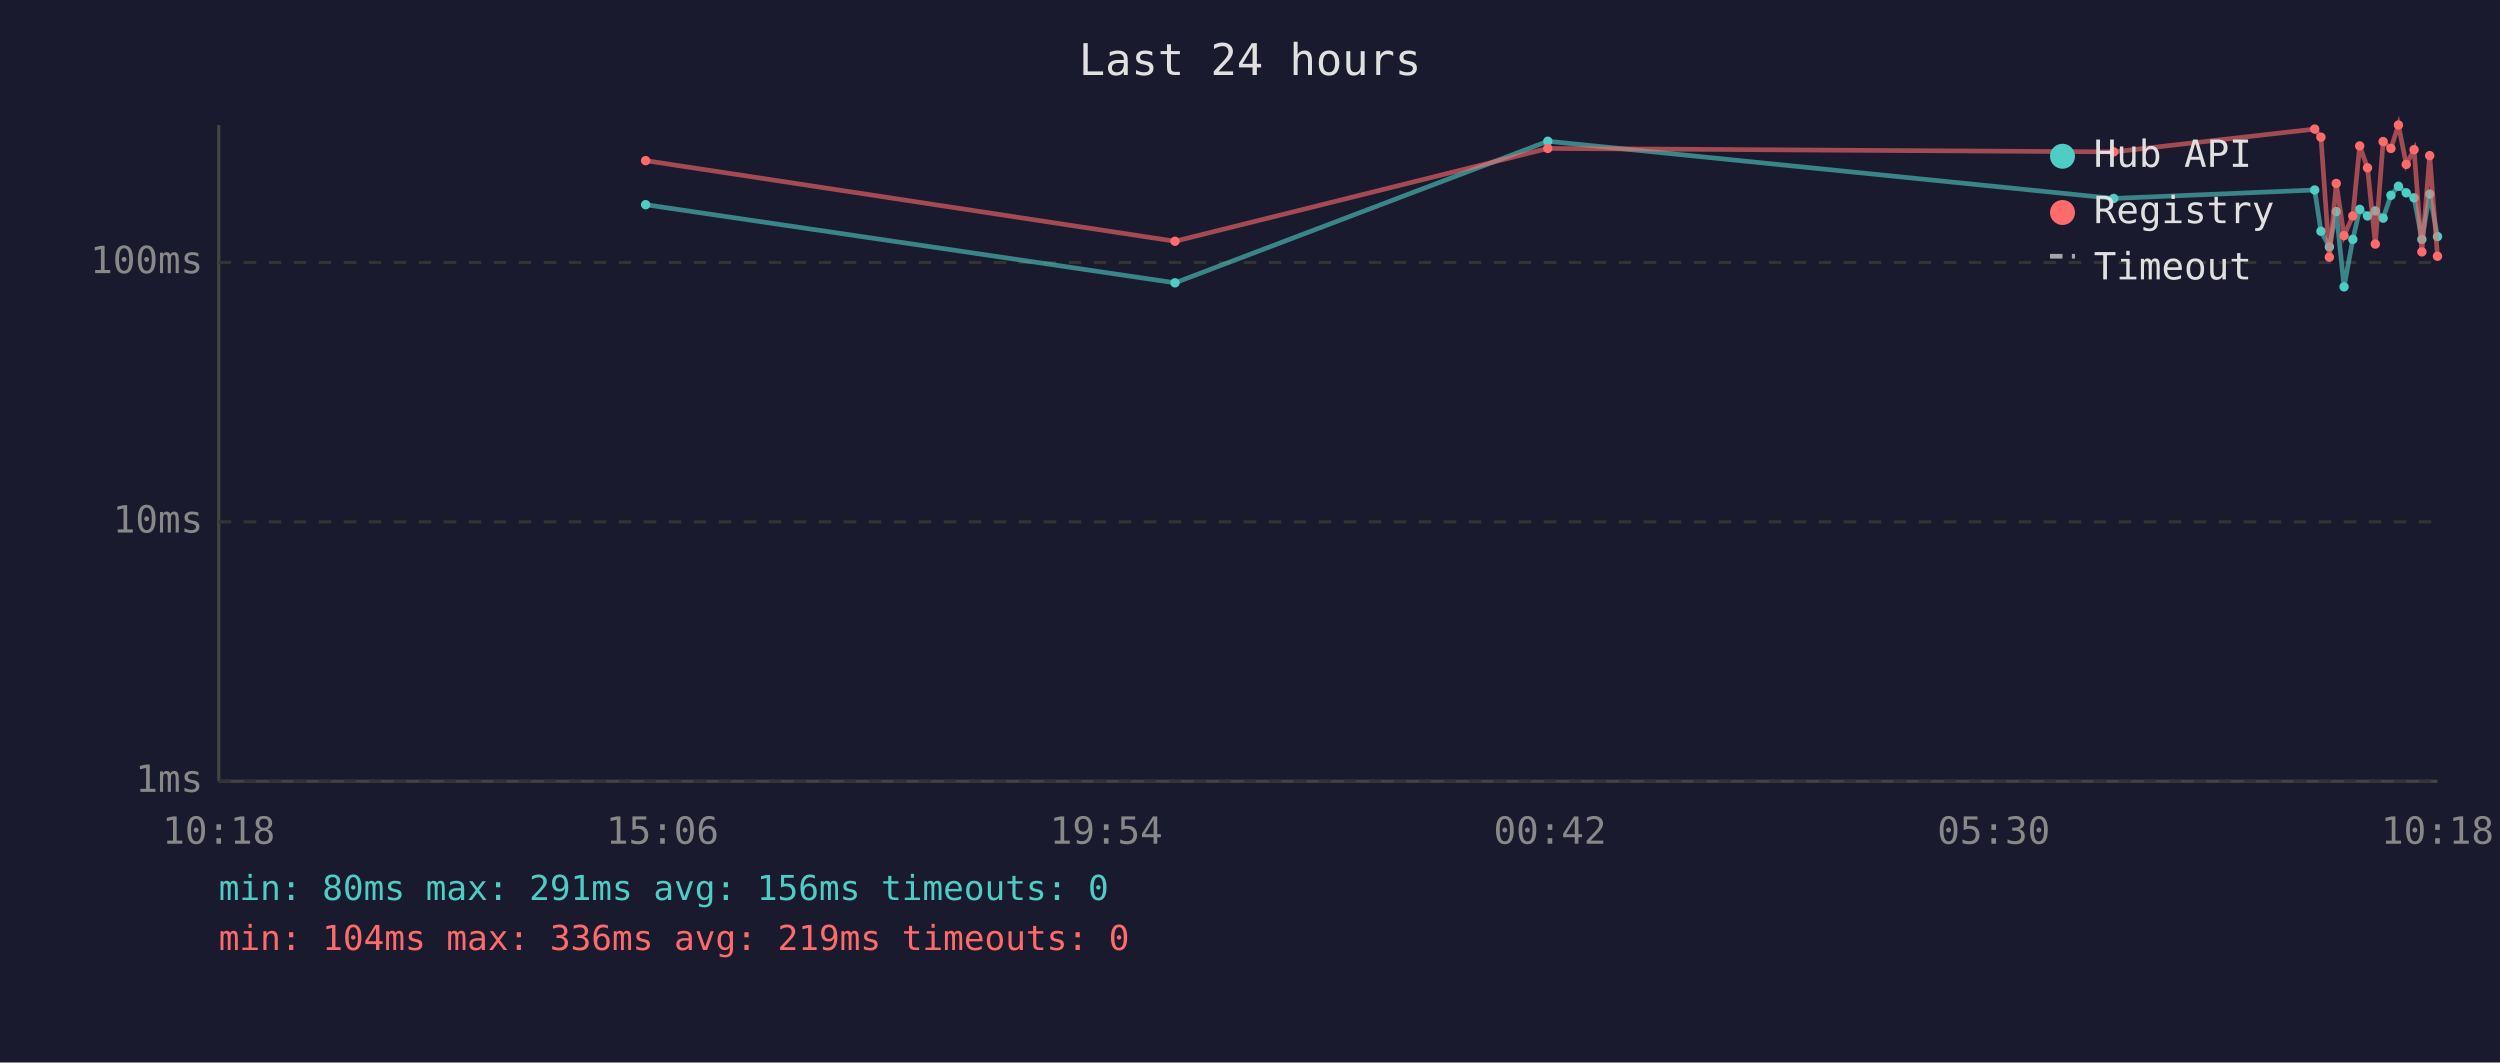
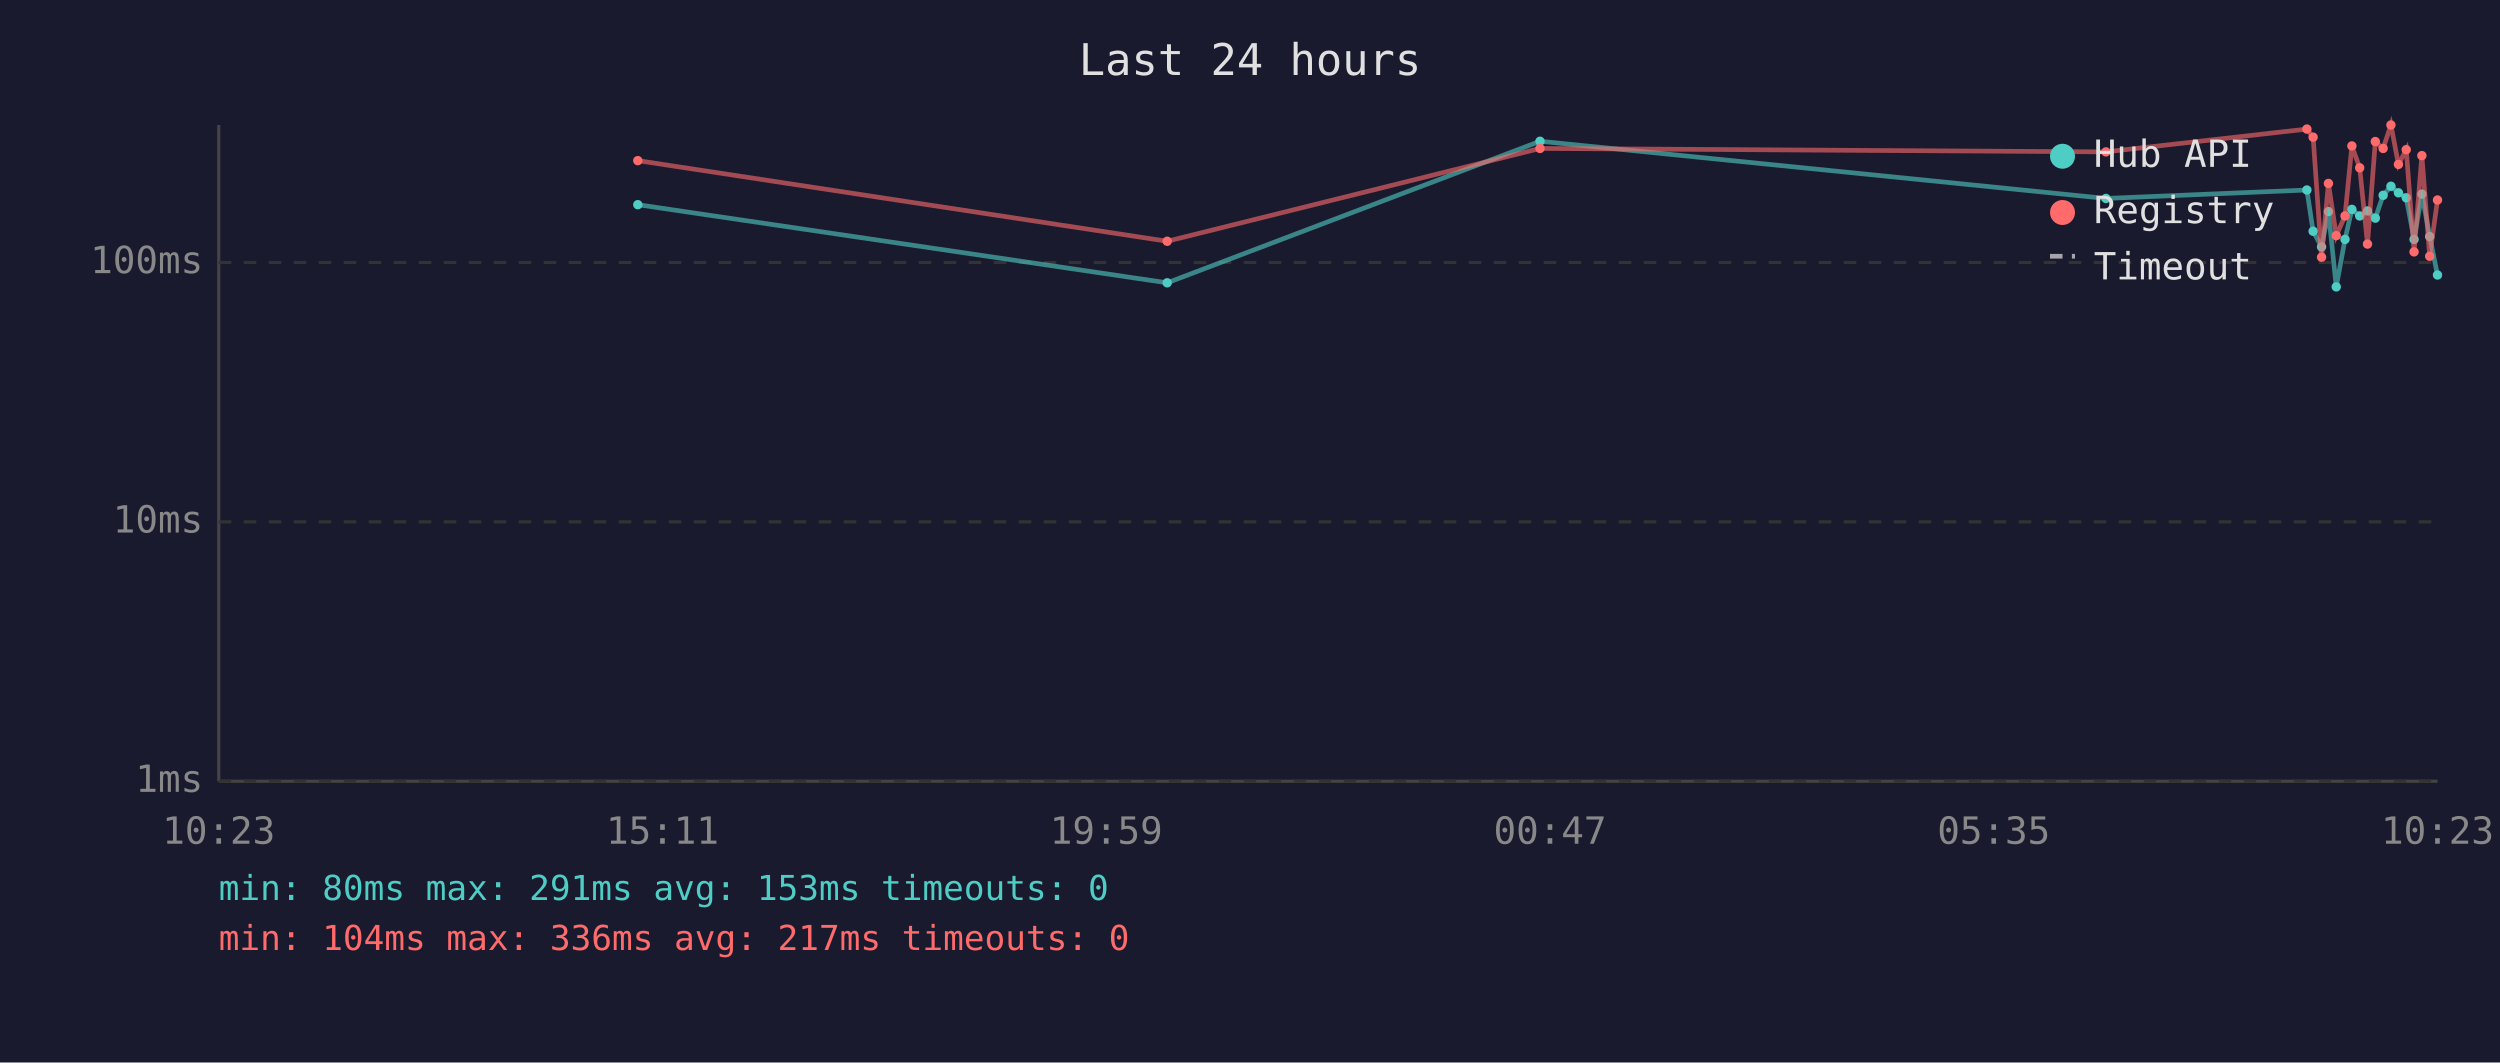
<svg xmlns="http://www.w3.org/2000/svg" viewBox="0 0 800 340" font-family="monospace" font-size="12">
  <rect width="800" height="340" fill="#1a1a2e" />
  <text x="400" y="24" fill="#e0e0e0" font-size="14" text-anchor="middle">Last 24 hours</text>
  <line x1="70" y1="40" x2="70" y2="250" stroke="#444" stroke-width="1" />
  <line x1="70" y1="250" x2="780" y2="250" stroke="#444" stroke-width="1" />
  <line x1="70" y1="250" x2="780" y2="250" stroke="#333" stroke-width="1" stroke-dasharray="4" />
  <text x="65" y="250" fill="#888" text-anchor="end" dominant-baseline="middle">1ms</text>
  <line x1="70" y1="167" x2="780" y2="167" stroke="#333" stroke-width="1" stroke-dasharray="4" />
  <text x="65" y="167" fill="#888" text-anchor="end" dominant-baseline="middle">10ms</text>
  <line x1="70" y1="84" x2="780" y2="84" stroke="#333" stroke-width="1" stroke-dasharray="4" />
  <text x="65" y="84" fill="#888" text-anchor="end" dominant-baseline="middle">100ms</text>
-   <text x="70" y="270" fill="#888" text-anchor="middle">10:18</text>
-   <text x="212" y="270" fill="#888" text-anchor="middle">15:06</text>
-   <text x="354" y="270" fill="#888" text-anchor="middle">19:54</text>
-   <text x="496" y="270" fill="#888" text-anchor="middle">00:42</text>
-   <text x="638" y="270" fill="#888" text-anchor="middle">05:30</text>
-   <text x="780" y="270" fill="#888" text-anchor="middle">10:18</text>
-   <polyline points="206.6,65.5 376.0,90.5 495.3,45.2 676.4,63.5 740.7,60.8 742.7,74.0 745.4,79.0 747.6,67.7 750.1,91.8 752.9,76.6 755.1,67.0 757.6,69.1 760.1,67.5 762.6,69.8 765.1,62.5 767.5,59.6 770.0,61.7 772.5,63.3 775.0,76.6 777.5,62.1 780.0,75.7" fill="none" stroke="#4ecdc4" stroke-width="1.5" opacity="0.6" />
-   <circle cx="206.6" cy="65.5" r="1.5" fill="#4ecdc4" />
-   <circle cx="376.0" cy="90.5" r="1.5" fill="#4ecdc4" />
-   <circle cx="495.3" cy="45.2" r="1.5" fill="#4ecdc4" />
-   <circle cx="676.4" cy="63.5" r="1.5" fill="#4ecdc4" />
-   <circle cx="740.7" cy="60.8" r="1.5" fill="#4ecdc4" />
-   <circle cx="742.7" cy="74.0" r="1.5" fill="#4ecdc4" />
-   <circle cx="745.4" cy="79.0" r="1.5" fill="#4ecdc4" />
-   <circle cx="747.6" cy="67.7" r="1.5" fill="#4ecdc4" />
-   <circle cx="750.1" cy="91.8" r="1.5" fill="#4ecdc4" />
-   <circle cx="752.9" cy="76.6" r="1.5" fill="#4ecdc4" />
-   <circle cx="755.1" cy="67.0" r="1.5" fill="#4ecdc4" />
-   <circle cx="757.6" cy="69.1" r="1.5" fill="#4ecdc4" />
-   <circle cx="760.1" cy="67.5" r="1.5" fill="#4ecdc4" />
-   <circle cx="762.6" cy="69.8" r="1.5" fill="#4ecdc4" />
-   <circle cx="765.1" cy="62.5" r="1.5" fill="#4ecdc4" />
-   <circle cx="767.5" cy="59.6" r="1.5" fill="#4ecdc4" />
-   <circle cx="770.0" cy="61.7" r="1.5" fill="#4ecdc4" />
-   <circle cx="772.5" cy="63.3" r="1.5" fill="#4ecdc4" />
-   <circle cx="775.0" cy="76.6" r="1.5" fill="#4ecdc4" />
-   <circle cx="777.5" cy="62.1" r="1.5" fill="#4ecdc4" />
-   <circle cx="780.0" cy="75.7" r="1.5" fill="#4ecdc4" />
-   <polyline points="206.6,51.4 376.0,77.2 495.3,47.5 676.4,48.6 740.7,41.3 742.7,43.9 745.4,82.3 747.6,58.7 750.1,75.4 752.9,69.1 755.1,46.7 757.6,53.7 760.1,78.1 762.6,45.3 765.1,47.5 767.5,40.0 770.0,52.6 772.5,47.9 775.0,80.6 777.5,49.8 780.0,82.0" fill="none" stroke="#ff6b6b" stroke-width="1.5" opacity="0.6" />
-   <circle cx="206.6" cy="51.4" r="1.5" fill="#ff6b6b" />
-   <circle cx="376.0" cy="77.2" r="1.5" fill="#ff6b6b" />
-   <circle cx="495.3" cy="47.5" r="1.5" fill="#ff6b6b" />
-   <circle cx="676.4" cy="48.6" r="1.5" fill="#ff6b6b" />
-   <circle cx="740.7" cy="41.3" r="1.5" fill="#ff6b6b" />
-   <circle cx="742.7" cy="43.9" r="1.5" fill="#ff6b6b" />
-   <circle cx="745.4" cy="82.3" r="1.5" fill="#ff6b6b" />
-   <circle cx="747.6" cy="58.7" r="1.5" fill="#ff6b6b" />
-   <circle cx="750.1" cy="75.4" r="1.5" fill="#ff6b6b" />
-   <circle cx="752.9" cy="69.1" r="1.5" fill="#ff6b6b" />
-   <circle cx="755.1" cy="46.7" r="1.5" fill="#ff6b6b" />
-   <circle cx="757.6" cy="53.7" r="1.5" fill="#ff6b6b" />
-   <circle cx="760.1" cy="78.1" r="1.5" fill="#ff6b6b" />
-   <circle cx="762.6" cy="45.3" r="1.5" fill="#ff6b6b" />
-   <circle cx="765.1" cy="47.5" r="1.5" fill="#ff6b6b" />
-   <circle cx="767.5" cy="40.0" r="1.5" fill="#ff6b6b" />
-   <circle cx="770.0" cy="52.6" r="1.5" fill="#ff6b6b" />
-   <circle cx="772.5" cy="47.9" r="1.5" fill="#ff6b6b" />
-   <circle cx="775.0" cy="80.6" r="1.5" fill="#ff6b6b" />
-   <circle cx="777.5" cy="49.8" r="1.5" fill="#ff6b6b" />
-   <circle cx="780.0" cy="82.0" r="1.5" fill="#ff6b6b" />
+   <text x="70" y="270" fill="#888" text-anchor="middle">10:23</text>
+   <text x="212" y="270" fill="#888" text-anchor="middle">15:11</text>
+   <text x="354" y="270" fill="#888" text-anchor="middle">19:59</text>
+   <text x="496" y="270" fill="#888" text-anchor="middle">00:47</text>
+   <text x="638" y="270" fill="#888" text-anchor="middle">05:35</text>
+   <text x="780" y="270" fill="#888" text-anchor="middle">10:23</text>
+   <polyline points="204.1,65.5 373.5,90.5 492.8,45.2 673.9,63.5 738.2,60.8 740.2,74.0 742.9,79.0 745.1,67.7 747.6,91.8 750.4,76.6 752.6,67.0 755.1,69.1 757.6,67.5 760.1,69.8 762.6,62.5 765.1,59.6 767.5,61.7 770.0,63.3 772.5,76.6 775.0,62.1 777.5,75.7 780.0,88.0" fill="none" stroke="#4ecdc4" stroke-width="1.5" opacity="0.6" />
+   <circle cx="204.1" cy="65.5" r="1.5" fill="#4ecdc4" />
+   <circle cx="373.5" cy="90.5" r="1.5" fill="#4ecdc4" />
+   <circle cx="492.8" cy="45.2" r="1.5" fill="#4ecdc4" />
+   <circle cx="673.9" cy="63.5" r="1.5" fill="#4ecdc4" />
+   <circle cx="738.2" cy="60.8" r="1.5" fill="#4ecdc4" />
+   <circle cx="740.2" cy="74.0" r="1.5" fill="#4ecdc4" />
+   <circle cx="742.9" cy="79.0" r="1.5" fill="#4ecdc4" />
+   <circle cx="745.1" cy="67.7" r="1.5" fill="#4ecdc4" />
+   <circle cx="747.6" cy="91.8" r="1.5" fill="#4ecdc4" />
+   <circle cx="750.4" cy="76.6" r="1.5" fill="#4ecdc4" />
+   <circle cx="752.6" cy="67.0" r="1.5" fill="#4ecdc4" />
+   <circle cx="755.1" cy="69.1" r="1.5" fill="#4ecdc4" />
+   <circle cx="757.6" cy="67.5" r="1.5" fill="#4ecdc4" />
+   <circle cx="760.1" cy="69.8" r="1.5" fill="#4ecdc4" />
+   <circle cx="762.6" cy="62.5" r="1.5" fill="#4ecdc4" />
+   <circle cx="765.1" cy="59.6" r="1.5" fill="#4ecdc4" />
+   <circle cx="767.5" cy="61.7" r="1.5" fill="#4ecdc4" />
+   <circle cx="770.0" cy="63.3" r="1.5" fill="#4ecdc4" />
+   <circle cx="772.5" cy="76.6" r="1.5" fill="#4ecdc4" />
+   <circle cx="775.0" cy="62.1" r="1.5" fill="#4ecdc4" />
+   <circle cx="777.5" cy="75.7" r="1.5" fill="#4ecdc4" />
+   <circle cx="780.0" cy="88.0" r="1.5" fill="#4ecdc4" />
+   <polyline points="204.1,51.4 373.5,77.2 492.8,47.5 673.9,48.6 738.2,41.3 740.2,43.9 742.9,82.3 745.1,58.7 747.6,75.4 750.4,69.1 752.6,46.7 755.1,53.7 757.6,78.1 760.1,45.3 762.6,47.5 765.1,40.0 767.5,52.6 770.0,47.9 772.5,80.6 775.0,49.8 777.5,82.0 780.0,64.0" fill="none" stroke="#ff6b6b" stroke-width="1.5" opacity="0.6" />
+   <circle cx="204.1" cy="51.4" r="1.5" fill="#ff6b6b" />
+   <circle cx="373.5" cy="77.2" r="1.5" fill="#ff6b6b" />
+   <circle cx="492.8" cy="47.5" r="1.5" fill="#ff6b6b" />
+   <circle cx="673.9" cy="48.6" r="1.5" fill="#ff6b6b" />
+   <circle cx="738.2" cy="41.3" r="1.5" fill="#ff6b6b" />
+   <circle cx="740.2" cy="43.9" r="1.5" fill="#ff6b6b" />
+   <circle cx="742.9" cy="82.3" r="1.5" fill="#ff6b6b" />
+   <circle cx="745.1" cy="58.7" r="1.5" fill="#ff6b6b" />
+   <circle cx="747.6" cy="75.4" r="1.5" fill="#ff6b6b" />
+   <circle cx="750.4" cy="69.1" r="1.5" fill="#ff6b6b" />
+   <circle cx="752.6" cy="46.7" r="1.5" fill="#ff6b6b" />
+   <circle cx="755.1" cy="53.7" r="1.5" fill="#ff6b6b" />
+   <circle cx="757.6" cy="78.1" r="1.5" fill="#ff6b6b" />
+   <circle cx="760.1" cy="45.3" r="1.5" fill="#ff6b6b" />
+   <circle cx="762.6" cy="47.5" r="1.5" fill="#ff6b6b" />
+   <circle cx="765.1" cy="40.0" r="1.5" fill="#ff6b6b" />
+   <circle cx="767.5" cy="52.6" r="1.5" fill="#ff6b6b" />
+   <circle cx="770.0" cy="47.9" r="1.5" fill="#ff6b6b" />
+   <circle cx="772.5" cy="80.6" r="1.5" fill="#ff6b6b" />
+   <circle cx="775.0" cy="49.8" r="1.5" fill="#ff6b6b" />
+   <circle cx="777.5" cy="82.0" r="1.5" fill="#ff6b6b" />
+   <circle cx="780.0" cy="64.0" r="1.5" fill="#ff6b6b" />
  <circle cx="660" cy="50" r="4" fill="#4ecdc4" />
  <text x="670" y="50" fill="#e0e0e0" dominant-baseline="middle">Hub API</text>
  <circle cx="660" cy="68" r="4" fill="#ff6b6b" />
  <text x="670" y="68" fill="#e0e0e0" dominant-baseline="middle">Registry</text>
  <line x1="656" y1="82" x2="664" y2="82" stroke="#e0e0e0" stroke-width="1.5" stroke-dasharray="4,3" opacity="0.7" />
  <text x="670" y="86" fill="#e0e0e0" dominant-baseline="middle">Timeout</text>
-   <text x="70" y="288" fill="#4ecdc4" font-size="11">min: 80ms  max: 291ms  avg: 156ms  timeouts: 0</text>
-   <text x="70" y="304" fill="#ff6b6b" font-size="11">min: 104ms  max: 336ms  avg: 219ms  timeouts: 0</text>
+   <text x="70" y="288" fill="#4ecdc4" font-size="11">min: 80ms  max: 291ms  avg: 153ms  timeouts: 0</text>
+   <text x="70" y="304" fill="#ff6b6b" font-size="11">min: 104ms  max: 336ms  avg: 217ms  timeouts: 0</text>
</svg>
